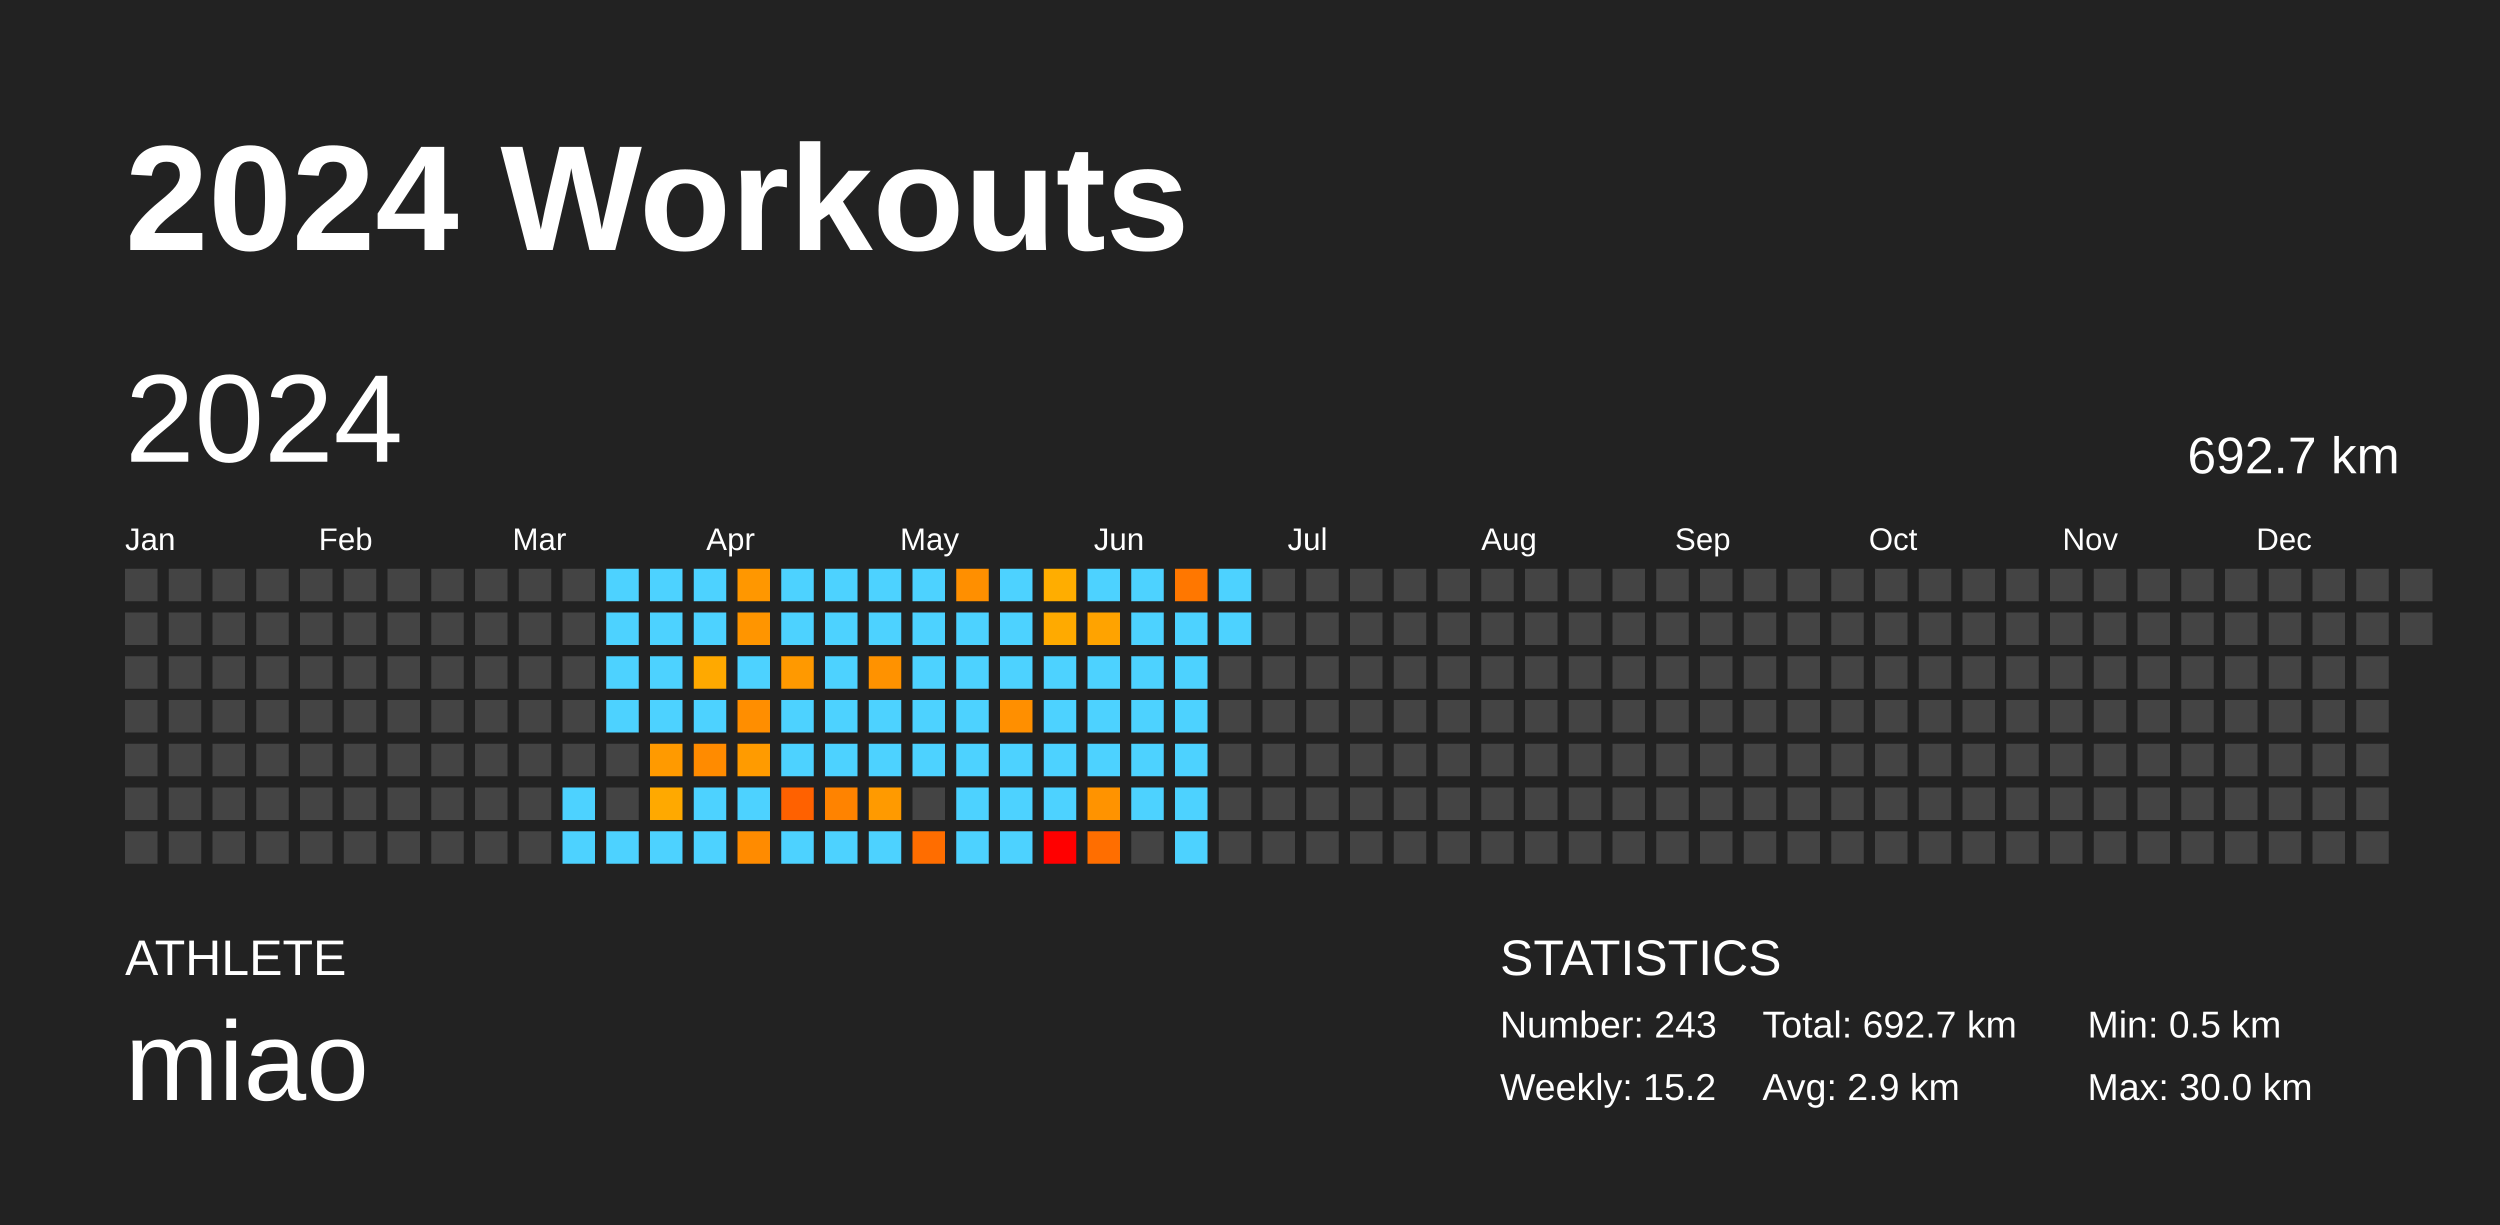
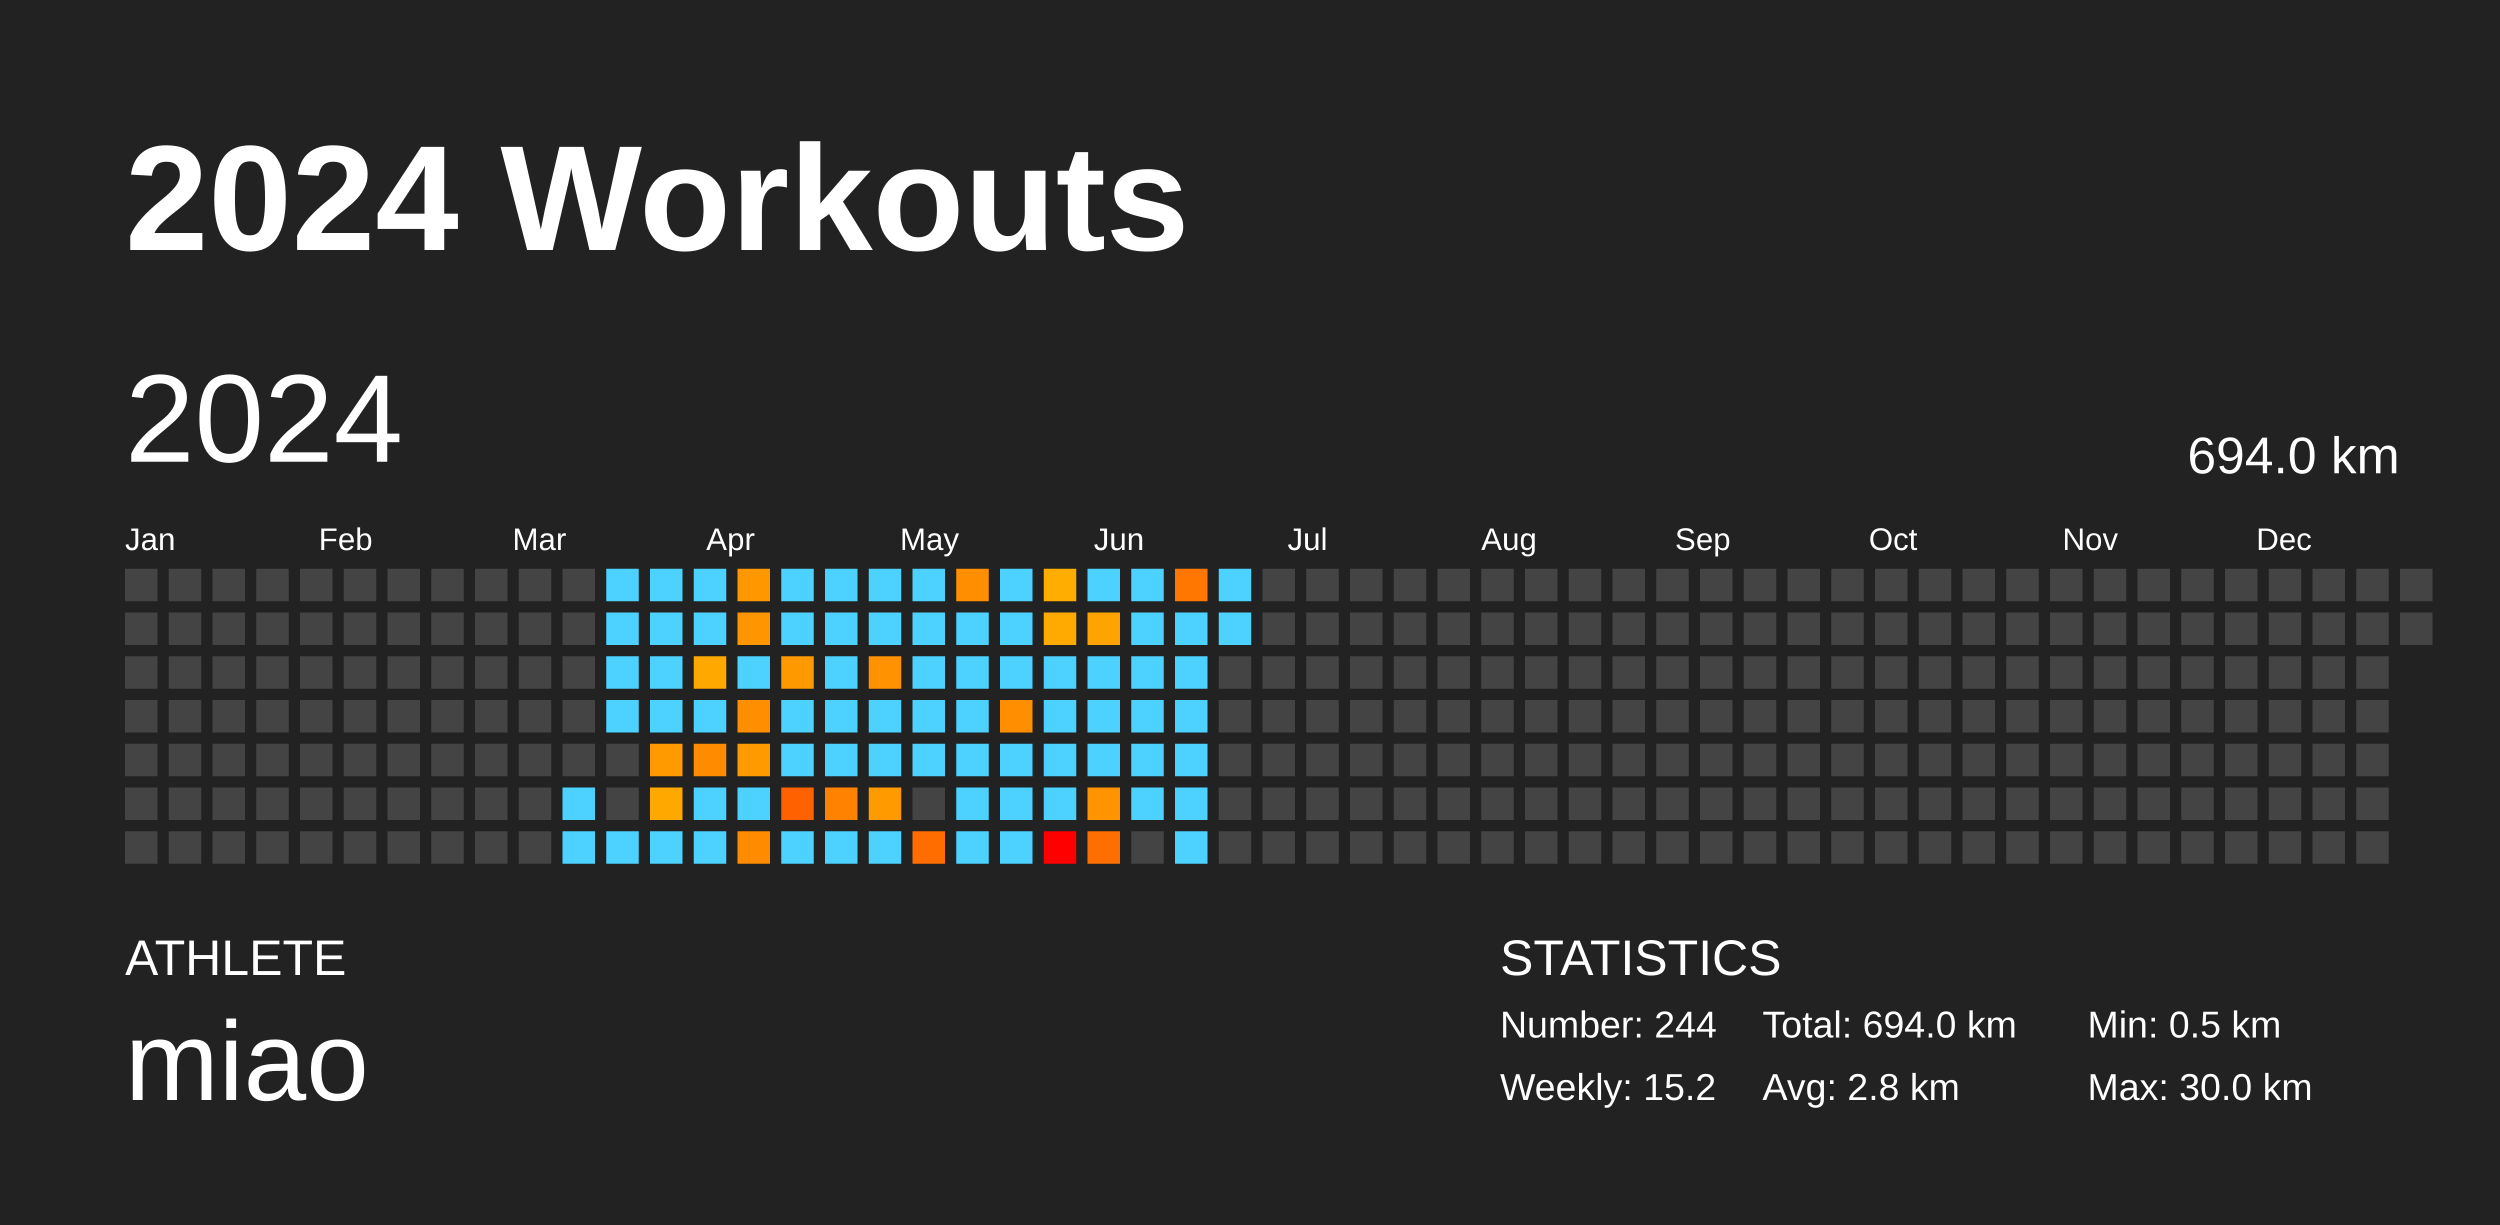
<svg xmlns="http://www.w3.org/2000/svg" baseProfile="full" height="98mm" version="1.1" viewBox="0,0,200,98" width="200mm">
  <defs />
  <rect fill="#222222" height="98" width="200" x="0" y="0" />
  <text fill="#FFFFFF" style="font-size:12px; font-family:Arial; font-weight:bold;" x="10" y="20">2024 Workouts</text>
  <text fill="#FFFFFF" style="font-size:4px; font-family:Arial" x="10" y="78">ATHLETE</text>
  <text fill="#FFFFFF" style="font-size:9px; font-family:Arial" x="10" y="88">miao</text>
  <text fill="#FFFFFF" style="font-size:4px; font-family:Arial" x="120" y="78">STATISTICS</text>
-   <text fill="#FFFFFF" style="font-size:3px; font-family:Arial" x="120" y="83">Number: 243</text>
+   <text fill="#FFFFFF" style="font-size:3px; font-family:Arial" x="120" y="83">Number: 244</text>
  <text fill="#FFFFFF" style="font-size:3px; font-family:Arial" x="120" y="88">Weekly: 15.2</text>
-   <text fill="#FFFFFF" style="font-size:3px; font-family:Arial" x="141" y="83">Total: 692.7 km</text>
-   <text fill="#FFFFFF" style="font-size:3px; font-family:Arial" x="141" y="88">Avg: 2.9 km</text>
+   <text fill="#FFFFFF" style="font-size:3px; font-family:Arial" x="141" y="83">Total: 694.0 km</text>
+   <text fill="#FFFFFF" style="font-size:3px; font-family:Arial" x="141" y="88">Avg: 2.8 km</text>
  <text fill="#FFFFFF" style="font-size:3px; font-family:Arial" x="167" y="83">Min: 0.5 km</text>
  <text fill="#FFFFFF" style="font-size:3px; font-family:Arial" x="167" y="88">Max: 30.0 km</text>
  <text dominant-baseline="hanging" fill="#FFFFFF" style="font-size:10.0px; font-family:Arial;" x="10" y="30">2024</text>
-   <text dominant-baseline="hanging" fill="#FFFFFF" style="font-size:4.125px; font-family:Arial;" x="175" y="35">692.7 km</text>
+   <text dominant-baseline="hanging" fill="#FFFFFF" style="font-size:4.125px; font-family:Arial;" x="175" y="35">694.0 km</text>
  <text fill="#FFFFFF" style="font-size:2.5px; font-family:Arial" x="10.0" y="44">Jan</text>
  <text fill="#FFFFFF" style="font-size:2.5px; font-family:Arial" x="25.5" y="44">Feb</text>
  <text fill="#FFFFFF" style="font-size:2.5px; font-family:Arial" x="41.0" y="44">Mar</text>
  <text fill="#FFFFFF" style="font-size:2.5px; font-family:Arial" x="56.5" y="44">Apr</text>
  <text fill="#FFFFFF" style="font-size:2.5px; font-family:Arial" x="72.0" y="44">May</text>
  <text fill="#FFFFFF" style="font-size:2.5px; font-family:Arial" x="87.5" y="44">Jun</text>
  <text fill="#FFFFFF" style="font-size:2.5px; font-family:Arial" x="103.0" y="44">Jul</text>
  <text fill="#FFFFFF" style="font-size:2.5px; font-family:Arial" x="118.5" y="44">Aug</text>
  <text fill="#FFFFFF" style="font-size:2.5px; font-family:Arial" x="134.0" y="44">Sep</text>
  <text fill="#FFFFFF" style="font-size:2.5px; font-family:Arial" x="149.5" y="44">Oct</text>
  <text fill="#FFFFFF" style="font-size:2.5px; font-family:Arial" x="165.0" y="44">Nov</text>
  <text fill="#FFFFFF" style="font-size:2.5px; font-family:Arial" x="180.5" y="44">Dec</text>
  <rect fill="#444444" height="2.6" width="2.6" x="10.0" y="45.5" />
  <rect fill="#444444" height="2.6" width="2.6" x="10.0" y="49.0" />
  <rect fill="#444444" height="2.6" width="2.6" x="10.0" y="52.5" />
  <rect fill="#444444" height="2.6" width="2.6" x="10.0" y="56.0" />
  <rect fill="#444444" height="2.6" width="2.6" x="10.0" y="59.5" />
  <rect fill="#444444" height="2.6" width="2.6" x="10.0" y="63.0" />
  <rect fill="#444444" height="2.6" width="2.6" x="10.0" y="66.5" />
  <rect fill="#444444" height="2.6" width="2.6" x="13.5" y="45.5" />
  <rect fill="#444444" height="2.6" width="2.6" x="13.5" y="49.0" />
  <rect fill="#444444" height="2.6" width="2.6" x="13.5" y="52.5" />
  <rect fill="#444444" height="2.6" width="2.6" x="13.5" y="56.0" />
  <rect fill="#444444" height="2.6" width="2.6" x="13.5" y="59.5" />
  <rect fill="#444444" height="2.6" width="2.6" x="13.5" y="63.0" />
  <rect fill="#444444" height="2.6" width="2.6" x="13.5" y="66.5" />
  <rect fill="#444444" height="2.6" width="2.6" x="17.0" y="45.5" />
  <rect fill="#444444" height="2.6" width="2.6" x="17.0" y="49.0" />
  <rect fill="#444444" height="2.6" width="2.6" x="17.0" y="52.5" />
  <rect fill="#444444" height="2.6" width="2.6" x="17.0" y="56.0" />
  <rect fill="#444444" height="2.6" width="2.6" x="17.0" y="59.5" />
  <rect fill="#444444" height="2.6" width="2.6" x="17.0" y="63.0" />
  <rect fill="#444444" height="2.6" width="2.6" x="17.0" y="66.5" />
  <rect fill="#444444" height="2.6" width="2.6" x="20.5" y="45.5" />
  <rect fill="#444444" height="2.6" width="2.6" x="20.5" y="49.0" />
  <rect fill="#444444" height="2.6" width="2.6" x="20.5" y="52.5" />
  <rect fill="#444444" height="2.6" width="2.6" x="20.5" y="56.0" />
  <rect fill="#444444" height="2.6" width="2.6" x="20.5" y="59.5" />
  <rect fill="#444444" height="2.6" width="2.6" x="20.5" y="63.0" />
  <rect fill="#444444" height="2.6" width="2.6" x="20.5" y="66.5" />
  <rect fill="#444444" height="2.6" width="2.6" x="24.0" y="45.5" />
  <rect fill="#444444" height="2.6" width="2.6" x="24.0" y="49.0" />
  <rect fill="#444444" height="2.6" width="2.6" x="24.0" y="52.5" />
  <rect fill="#444444" height="2.6" width="2.6" x="24.0" y="56.0" />
  <rect fill="#444444" height="2.6" width="2.6" x="24.0" y="59.5" />
  <rect fill="#444444" height="2.6" width="2.6" x="24.0" y="63.0" />
  <rect fill="#444444" height="2.6" width="2.6" x="24.0" y="66.5" />
  <rect fill="#444444" height="2.6" width="2.6" x="27.5" y="45.5" />
  <rect fill="#444444" height="2.6" width="2.6" x="27.5" y="49.0" />
  <rect fill="#444444" height="2.6" width="2.6" x="27.5" y="52.5" />
  <rect fill="#444444" height="2.6" width="2.6" x="27.5" y="56.0" />
  <rect fill="#444444" height="2.6" width="2.6" x="27.5" y="59.5" />
  <rect fill="#444444" height="2.6" width="2.6" x="27.5" y="63.0" />
  <rect fill="#444444" height="2.6" width="2.6" x="27.5" y="66.5" />
  <rect fill="#444444" height="2.6" width="2.6" x="31.0" y="45.5" />
  <rect fill="#444444" height="2.6" width="2.6" x="31.0" y="49.0" />
  <rect fill="#444444" height="2.6" width="2.6" x="31.0" y="52.5" />
  <rect fill="#444444" height="2.6" width="2.6" x="31.0" y="56.0" />
  <rect fill="#444444" height="2.6" width="2.6" x="31.0" y="59.5" />
  <rect fill="#444444" height="2.6" width="2.6" x="31.0" y="63.0" />
  <rect fill="#444444" height="2.6" width="2.6" x="31.0" y="66.5" />
  <rect fill="#444444" height="2.6" width="2.6" x="34.5" y="45.5" />
  <rect fill="#444444" height="2.6" width="2.6" x="34.5" y="49.0" />
  <rect fill="#444444" height="2.6" width="2.6" x="34.5" y="52.5" />
  <rect fill="#444444" height="2.6" width="2.6" x="34.5" y="56.0" />
  <rect fill="#444444" height="2.6" width="2.6" x="34.5" y="59.5" />
  <rect fill="#444444" height="2.6" width="2.6" x="34.5" y="63.0" />
  <rect fill="#444444" height="2.6" width="2.6" x="34.5" y="66.5" />
  <rect fill="#444444" height="2.6" width="2.6" x="38.0" y="45.5" />
  <rect fill="#444444" height="2.6" width="2.6" x="38.0" y="49.0" />
  <rect fill="#444444" height="2.6" width="2.6" x="38.0" y="52.5" />
  <rect fill="#444444" height="2.6" width="2.6" x="38.0" y="56.0" />
  <rect fill="#444444" height="2.6" width="2.6" x="38.0" y="59.5" />
  <rect fill="#444444" height="2.6" width="2.6" x="38.0" y="63.0" />
  <rect fill="#444444" height="2.6" width="2.6" x="38.0" y="66.5" />
  <rect fill="#444444" height="2.6" width="2.6" x="41.5" y="45.5" />
  <rect fill="#444444" height="2.6" width="2.6" x="41.5" y="49.0" />
  <rect fill="#444444" height="2.6" width="2.6" x="41.5" y="52.5" />
  <rect fill="#444444" height="2.6" width="2.6" x="41.5" y="56.0" />
  <rect fill="#444444" height="2.6" width="2.6" x="41.5" y="59.5" />
  <rect fill="#444444" height="2.6" width="2.6" x="41.5" y="63.0" />
  <rect fill="#444444" height="2.6" width="2.6" x="41.5" y="66.5" />
  <rect fill="#444444" height="2.6" width="2.6" x="45.0" y="45.5" />
  <rect fill="#444444" height="2.6" width="2.6" x="45.0" y="49.0" />
  <rect fill="#444444" height="2.6" width="2.6" x="45.0" y="52.5" />
  <rect fill="#444444" height="2.6" width="2.6" x="45.0" y="56.0" />
  <rect fill="#444444" height="2.6" width="2.6" x="45.0" y="59.5" />
  <rect fill="#4dd2ff" height="2.6" width="2.6" x="45.0" y="63.0" />
  <rect fill="#4dd2ff" height="2.6" width="2.6" x="45.0" y="66.5" />
  <rect fill="#4dd2ff" height="2.6" width="2.6" x="48.5" y="45.5" />
  <rect fill="#4dd2ff" height="2.6" width="2.6" x="48.5" y="49.0" />
  <rect fill="#4dd2ff" height="2.6" width="2.6" x="48.5" y="52.5" />
  <rect fill="#4dd2ff" height="2.6" width="2.6" x="48.5" y="56.0" />
  <rect fill="#444444" height="2.6" width="2.6" x="48.5" y="59.5" />
  <rect fill="#444444" height="2.6" width="2.6" x="48.5" y="63.0" />
  <rect fill="#4dd2ff" height="2.6" width="2.6" x="48.5" y="66.5" />
  <rect fill="#4dd2ff" height="2.6" width="2.6" x="52.0" y="45.5" />
  <rect fill="#4dd2ff" height="2.6" width="2.6" x="52.0" y="49.0" />
  <rect fill="#4dd2ff" height="2.6" width="2.6" x="52.0" y="52.5" />
  <rect fill="#4dd2ff" height="2.6" width="2.6" x="52.0" y="56.0" />
  <rect fill="#ff9a00" height="2.6" width="2.6" x="52.0" y="59.5" />
  <rect fill="#ffa900" height="2.6" width="2.6" x="52.0" y="63.0" />
  <rect fill="#4dd2ff" height="2.6" width="2.6" x="52.0" y="66.5" />
  <rect fill="#4dd2ff" height="2.6" width="2.6" x="55.5" y="45.5" />
  <rect fill="#4dd2ff" height="2.6" width="2.6" x="55.5" y="49.0" />
  <rect fill="#ffa900" height="2.6" width="2.6" x="55.5" y="52.5" />
  <rect fill="#4dd2ff" height="2.6" width="2.6" x="55.5" y="56.0" />
  <rect fill="#ff8b00" height="2.6" width="2.6" x="55.5" y="59.5" />
  <rect fill="#4dd2ff" height="2.6" width="2.6" x="55.5" y="63.0" />
  <rect fill="#4dd2ff" height="2.6" width="2.6" x="55.5" y="66.5" />
  <rect fill="#ff9700" height="2.6" width="2.6" x="59.0" y="45.5" />
  <rect fill="#ff9500" height="2.6" width="2.6" x="59.0" y="49.0" />
  <rect fill="#4dd2ff" height="2.6" width="2.6" x="59.0" y="52.5" />
  <rect fill="#ff8e00" height="2.6" width="2.6" x="59.0" y="56.0" />
  <rect fill="#ff9b00" height="2.6" width="2.6" x="59.0" y="59.5" />
  <rect fill="#4dd2ff" height="2.6" width="2.6" x="59.0" y="63.0" />
  <rect fill="#ff8b00" height="2.6" width="2.6" x="59.0" y="66.5" />
  <rect fill="#4dd2ff" height="2.6" width="2.6" x="62.5" y="45.5" />
  <rect fill="#4dd2ff" height="2.6" width="2.6" x="62.5" y="49.0" />
  <rect fill="#ff9900" height="2.6" width="2.6" x="62.5" y="52.5" />
  <rect fill="#4dd2ff" height="2.6" width="2.6" x="62.5" y="56.0" />
  <rect fill="#4dd2ff" height="2.6" width="2.6" x="62.5" y="59.5" />
  <rect fill="#ff6100" height="2.6" width="2.6" x="62.5" y="63.0" />
  <rect fill="#4dd2ff" height="2.6" width="2.6" x="62.5" y="66.5" />
  <rect fill="#4dd2ff" height="2.6" width="2.6" x="66.0" y="45.5" />
  <rect fill="#4dd2ff" height="2.6" width="2.6" x="66.0" y="49.0" />
  <rect fill="#4dd2ff" height="2.6" width="2.6" x="66.0" y="52.5" />
  <rect fill="#4dd2ff" height="2.6" width="2.6" x="66.0" y="56.0" />
  <rect fill="#4dd2ff" height="2.6" width="2.6" x="66.0" y="59.5" />
  <rect fill="#ff8300" height="2.6" width="2.6" x="66.0" y="63.0" />
  <rect fill="#4dd2ff" height="2.6" width="2.6" x="66.0" y="66.5" />
  <rect fill="#4dd2ff" height="2.6" width="2.6" x="69.5" y="45.5" />
  <rect fill="#4dd2ff" height="2.6" width="2.6" x="69.5" y="49.0" />
  <rect fill="#ff9200" height="2.6" width="2.6" x="69.5" y="52.5" />
  <rect fill="#4dd2ff" height="2.6" width="2.6" x="69.5" y="56.0" />
  <rect fill="#4dd2ff" height="2.6" width="2.6" x="69.5" y="59.5" />
  <rect fill="#ff9a00" height="2.6" width="2.6" x="69.5" y="63.0" />
  <rect fill="#4dd2ff" height="2.6" width="2.6" x="69.5" y="66.5" />
  <rect fill="#4dd2ff" height="2.6" width="2.6" x="73.0" y="45.5" />
  <rect fill="#4dd2ff" height="2.6" width="2.6" x="73.0" y="49.0" />
  <rect fill="#4dd2ff" height="2.6" width="2.6" x="73.0" y="52.5" />
  <rect fill="#4dd2ff" height="2.6" width="2.6" x="73.0" y="56.0" />
  <rect fill="#4dd2ff" height="2.6" width="2.6" x="73.0" y="59.5" />
  <rect fill="#444444" height="2.6" width="2.6" x="73.0" y="63.0" />
  <rect fill="#ff6d00" height="2.6" width="2.6" x="73.0" y="66.5" />
  <rect fill="#ff8f00" height="2.6" width="2.6" x="76.5" y="45.5" />
  <rect fill="#4dd2ff" height="2.6" width="2.6" x="76.5" y="49.0" />
  <rect fill="#4dd2ff" height="2.6" width="2.6" x="76.5" y="52.5" />
  <rect fill="#4dd2ff" height="2.6" width="2.6" x="76.5" y="56.0" />
  <rect fill="#4dd2ff" height="2.6" width="2.6" x="76.5" y="59.5" />
  <rect fill="#4dd2ff" height="2.6" width="2.6" x="76.5" y="63.0" />
  <rect fill="#4dd2ff" height="2.6" width="2.6" x="76.5" y="66.5" />
  <rect fill="#4dd2ff" height="2.6" width="2.6" x="80.0" y="45.5" />
  <rect fill="#4dd2ff" height="2.6" width="2.6" x="80.0" y="49.0" />
  <rect fill="#4dd2ff" height="2.6" width="2.6" x="80.0" y="52.5" />
  <rect fill="#ff8f00" height="2.6" width="2.6" x="80.0" y="56.0" />
  <rect fill="#4dd2ff" height="2.6" width="2.6" x="80.0" y="59.5" />
  <rect fill="#4dd2ff" height="2.6" width="2.6" x="80.0" y="63.0" />
  <rect fill="#4dd2ff" height="2.6" width="2.6" x="80.0" y="66.5" />
  <rect fill="#ffad00" height="2.6" width="2.6" x="83.5" y="45.5" />
  <rect fill="#ffaa00" height="2.6" width="2.6" x="83.5" y="49.0" />
  <rect fill="#4dd2ff" height="2.6" width="2.6" x="83.5" y="52.5" />
  <rect fill="#4dd2ff" height="2.6" width="2.6" x="83.5" y="56.0" />
  <rect fill="#4dd2ff" height="2.6" width="2.6" x="83.5" y="59.5" />
  <rect fill="#4dd2ff" height="2.6" width="2.6" x="83.5" y="63.0" />
  <rect fill="red" height="2.6" width="2.6" x="83.5" y="66.5" />
  <rect fill="#4dd2ff" height="2.6" width="2.6" x="87.0" y="45.5" />
  <rect fill="#ffa300" height="2.6" width="2.6" x="87.0" y="49.0" />
  <rect fill="#4dd2ff" height="2.6" width="2.6" x="87.0" y="52.5" />
  <rect fill="#4dd2ff" height="2.6" width="2.6" x="87.0" y="56.0" />
  <rect fill="#4dd2ff" height="2.6" width="2.6" x="87.0" y="59.5" />
  <rect fill="#ff9300" height="2.6" width="2.6" x="87.0" y="63.0" />
  <rect fill="#ff6e00" height="2.6" width="2.6" x="87.0" y="66.5" />
  <rect fill="#4dd2ff" height="2.6" width="2.6" x="90.5" y="45.5" />
  <rect fill="#4dd2ff" height="2.6" width="2.6" x="90.5" y="49.0" />
  <rect fill="#4dd2ff" height="2.6" width="2.6" x="90.5" y="52.5" />
  <rect fill="#4dd2ff" height="2.6" width="2.6" x="90.5" y="56.0" />
  <rect fill="#4dd2ff" height="2.6" width="2.6" x="90.5" y="59.5" />
  <rect fill="#4dd2ff" height="2.6" width="2.6" x="90.5" y="63.0" />
  <rect fill="#444444" height="2.6" width="2.6" x="90.5" y="66.5" />
  <rect fill="#ff7700" height="2.6" width="2.6" x="94.0" y="45.5" />
  <rect fill="#4dd2ff" height="2.6" width="2.6" x="94.0" y="49.0" />
  <rect fill="#4dd2ff" height="2.6" width="2.6" x="94.0" y="52.5" />
  <rect fill="#4dd2ff" height="2.6" width="2.6" x="94.0" y="56.0" />
  <rect fill="#4dd2ff" height="2.6" width="2.6" x="94.0" y="59.5" />
  <rect fill="#4dd2ff" height="2.6" width="2.6" x="94.0" y="63.0" />
  <rect fill="#4dd2ff" height="2.6" width="2.6" x="94.0" y="66.5" />
  <rect fill="#4dd2ff" height="2.6" width="2.6" x="97.5" y="45.5" />
  <rect fill="#4dd2ff" height="2.6" width="2.6" x="97.5" y="49.0" />
  <rect fill="#444444" height="2.6" width="2.6" x="97.5" y="52.5" />
  <rect fill="#444444" height="2.6" width="2.6" x="97.5" y="56.0" />
  <rect fill="#444444" height="2.6" width="2.6" x="97.5" y="59.5" />
  <rect fill="#444444" height="2.6" width="2.6" x="97.5" y="63.0" />
  <rect fill="#444444" height="2.6" width="2.6" x="97.5" y="66.5" />
  <rect fill="#444444" height="2.6" width="2.6" x="101.0" y="45.5" />
  <rect fill="#444444" height="2.6" width="2.6" x="101.0" y="49.0" />
  <rect fill="#444444" height="2.6" width="2.6" x="101.0" y="52.5" />
  <rect fill="#444444" height="2.6" width="2.6" x="101.0" y="56.0" />
  <rect fill="#444444" height="2.6" width="2.6" x="101.0" y="59.5" />
  <rect fill="#444444" height="2.6" width="2.6" x="101.0" y="63.0" />
  <rect fill="#444444" height="2.6" width="2.6" x="101.0" y="66.5" />
  <rect fill="#444444" height="2.6" width="2.6" x="104.5" y="45.5" />
  <rect fill="#444444" height="2.6" width="2.6" x="104.5" y="49.0" />
  <rect fill="#444444" height="2.6" width="2.6" x="104.5" y="52.5" />
  <rect fill="#444444" height="2.6" width="2.6" x="104.5" y="56.0" />
  <rect fill="#444444" height="2.6" width="2.6" x="104.5" y="59.5" />
  <rect fill="#444444" height="2.6" width="2.6" x="104.5" y="63.0" />
  <rect fill="#444444" height="2.6" width="2.6" x="104.5" y="66.5" />
  <rect fill="#444444" height="2.6" width="2.6" x="108.0" y="45.5" />
  <rect fill="#444444" height="2.6" width="2.6" x="108.0" y="49.0" />
  <rect fill="#444444" height="2.6" width="2.6" x="108.0" y="52.5" />
  <rect fill="#444444" height="2.6" width="2.6" x="108.0" y="56.0" />
  <rect fill="#444444" height="2.6" width="2.6" x="108.0" y="59.5" />
  <rect fill="#444444" height="2.6" width="2.6" x="108.0" y="63.0" />
  <rect fill="#444444" height="2.6" width="2.6" x="108.0" y="66.5" />
  <rect fill="#444444" height="2.6" width="2.6" x="111.5" y="45.5" />
  <rect fill="#444444" height="2.6" width="2.6" x="111.5" y="49.0" />
  <rect fill="#444444" height="2.6" width="2.6" x="111.5" y="52.5" />
  <rect fill="#444444" height="2.6" width="2.6" x="111.5" y="56.0" />
  <rect fill="#444444" height="2.6" width="2.6" x="111.5" y="59.5" />
  <rect fill="#444444" height="2.6" width="2.6" x="111.5" y="63.0" />
  <rect fill="#444444" height="2.6" width="2.6" x="111.5" y="66.5" />
  <rect fill="#444444" height="2.6" width="2.6" x="115.0" y="45.5" />
  <rect fill="#444444" height="2.6" width="2.6" x="115.0" y="49.0" />
  <rect fill="#444444" height="2.6" width="2.6" x="115.0" y="52.5" />
  <rect fill="#444444" height="2.6" width="2.6" x="115.0" y="56.0" />
  <rect fill="#444444" height="2.6" width="2.6" x="115.0" y="59.5" />
  <rect fill="#444444" height="2.6" width="2.6" x="115.0" y="63.0" />
  <rect fill="#444444" height="2.6" width="2.6" x="115.0" y="66.5" />
  <rect fill="#444444" height="2.6" width="2.6" x="118.5" y="45.5" />
  <rect fill="#444444" height="2.6" width="2.6" x="118.5" y="49.0" />
  <rect fill="#444444" height="2.6" width="2.6" x="118.5" y="52.5" />
  <rect fill="#444444" height="2.6" width="2.6" x="118.5" y="56.0" />
  <rect fill="#444444" height="2.6" width="2.6" x="118.5" y="59.5" />
  <rect fill="#444444" height="2.6" width="2.6" x="118.5" y="63.0" />
  <rect fill="#444444" height="2.6" width="2.6" x="118.5" y="66.5" />
  <rect fill="#444444" height="2.6" width="2.6" x="122.0" y="45.5" />
  <rect fill="#444444" height="2.6" width="2.6" x="122.0" y="49.0" />
  <rect fill="#444444" height="2.6" width="2.6" x="122.0" y="52.5" />
  <rect fill="#444444" height="2.6" width="2.6" x="122.0" y="56.0" />
  <rect fill="#444444" height="2.6" width="2.6" x="122.0" y="59.5" />
  <rect fill="#444444" height="2.6" width="2.6" x="122.0" y="63.0" />
  <rect fill="#444444" height="2.6" width="2.6" x="122.0" y="66.5" />
  <rect fill="#444444" height="2.6" width="2.6" x="125.5" y="45.5" />
  <rect fill="#444444" height="2.6" width="2.6" x="125.5" y="49.0" />
  <rect fill="#444444" height="2.6" width="2.6" x="125.5" y="52.5" />
  <rect fill="#444444" height="2.6" width="2.6" x="125.5" y="56.0" />
  <rect fill="#444444" height="2.6" width="2.6" x="125.5" y="59.5" />
  <rect fill="#444444" height="2.6" width="2.6" x="125.5" y="63.0" />
  <rect fill="#444444" height="2.6" width="2.6" x="125.5" y="66.5" />
  <rect fill="#444444" height="2.6" width="2.6" x="129.0" y="45.5" />
  <rect fill="#444444" height="2.6" width="2.6" x="129.0" y="49.0" />
  <rect fill="#444444" height="2.6" width="2.6" x="129.0" y="52.5" />
  <rect fill="#444444" height="2.6" width="2.6" x="129.0" y="56.0" />
  <rect fill="#444444" height="2.6" width="2.6" x="129.0" y="59.5" />
  <rect fill="#444444" height="2.6" width="2.6" x="129.0" y="63.0" />
  <rect fill="#444444" height="2.6" width="2.6" x="129.0" y="66.5" />
  <rect fill="#444444" height="2.6" width="2.6" x="132.5" y="45.5" />
  <rect fill="#444444" height="2.6" width="2.6" x="132.5" y="49.0" />
  <rect fill="#444444" height="2.6" width="2.6" x="132.5" y="52.5" />
  <rect fill="#444444" height="2.6" width="2.6" x="132.5" y="56.0" />
  <rect fill="#444444" height="2.6" width="2.6" x="132.5" y="59.5" />
  <rect fill="#444444" height="2.6" width="2.6" x="132.5" y="63.0" />
  <rect fill="#444444" height="2.6" width="2.6" x="132.5" y="66.5" />
  <rect fill="#444444" height="2.6" width="2.6" x="136.0" y="45.5" />
  <rect fill="#444444" height="2.6" width="2.6" x="136.0" y="49.0" />
  <rect fill="#444444" height="2.6" width="2.6" x="136.0" y="52.5" />
  <rect fill="#444444" height="2.6" width="2.6" x="136.0" y="56.0" />
  <rect fill="#444444" height="2.6" width="2.6" x="136.0" y="59.5" />
  <rect fill="#444444" height="2.6" width="2.6" x="136.0" y="63.0" />
  <rect fill="#444444" height="2.6" width="2.6" x="136.0" y="66.5" />
  <rect fill="#444444" height="2.6" width="2.6" x="139.5" y="45.5" />
  <rect fill="#444444" height="2.6" width="2.6" x="139.5" y="49.0" />
  <rect fill="#444444" height="2.6" width="2.6" x="139.5" y="52.5" />
  <rect fill="#444444" height="2.6" width="2.6" x="139.5" y="56.0" />
  <rect fill="#444444" height="2.6" width="2.6" x="139.5" y="59.5" />
  <rect fill="#444444" height="2.6" width="2.6" x="139.5" y="63.0" />
  <rect fill="#444444" height="2.6" width="2.6" x="139.5" y="66.5" />
  <rect fill="#444444" height="2.6" width="2.6" x="143.0" y="45.5" />
  <rect fill="#444444" height="2.6" width="2.6" x="143.0" y="49.0" />
  <rect fill="#444444" height="2.6" width="2.6" x="143.0" y="52.5" />
  <rect fill="#444444" height="2.6" width="2.6" x="143.0" y="56.0" />
  <rect fill="#444444" height="2.6" width="2.6" x="143.0" y="59.5" />
  <rect fill="#444444" height="2.6" width="2.6" x="143.0" y="63.0" />
  <rect fill="#444444" height="2.6" width="2.6" x="143.0" y="66.5" />
  <rect fill="#444444" height="2.6" width="2.6" x="146.5" y="45.5" />
  <rect fill="#444444" height="2.6" width="2.6" x="146.5" y="49.0" />
  <rect fill="#444444" height="2.6" width="2.6" x="146.5" y="52.5" />
  <rect fill="#444444" height="2.6" width="2.6" x="146.5" y="56.0" />
  <rect fill="#444444" height="2.6" width="2.6" x="146.5" y="59.5" />
  <rect fill="#444444" height="2.6" width="2.6" x="146.5" y="63.0" />
  <rect fill="#444444" height="2.6" width="2.6" x="146.5" y="66.5" />
  <rect fill="#444444" height="2.6" width="2.6" x="150.0" y="45.5" />
  <rect fill="#444444" height="2.6" width="2.6" x="150.0" y="49.0" />
  <rect fill="#444444" height="2.6" width="2.6" x="150.0" y="52.5" />
  <rect fill="#444444" height="2.6" width="2.6" x="150.0" y="56.0" />
  <rect fill="#444444" height="2.6" width="2.6" x="150.0" y="59.5" />
  <rect fill="#444444" height="2.6" width="2.6" x="150.0" y="63.0" />
  <rect fill="#444444" height="2.6" width="2.6" x="150.0" y="66.5" />
  <rect fill="#444444" height="2.6" width="2.6" x="153.5" y="45.5" />
  <rect fill="#444444" height="2.6" width="2.6" x="153.5" y="49.0" />
  <rect fill="#444444" height="2.6" width="2.6" x="153.5" y="52.5" />
  <rect fill="#444444" height="2.6" width="2.6" x="153.5" y="56.0" />
  <rect fill="#444444" height="2.6" width="2.6" x="153.5" y="59.5" />
  <rect fill="#444444" height="2.6" width="2.6" x="153.5" y="63.0" />
  <rect fill="#444444" height="2.6" width="2.6" x="153.5" y="66.5" />
  <rect fill="#444444" height="2.6" width="2.6" x="157.0" y="45.5" />
  <rect fill="#444444" height="2.6" width="2.6" x="157.0" y="49.0" />
  <rect fill="#444444" height="2.6" width="2.6" x="157.0" y="52.5" />
  <rect fill="#444444" height="2.6" width="2.6" x="157.0" y="56.0" />
  <rect fill="#444444" height="2.6" width="2.6" x="157.0" y="59.5" />
  <rect fill="#444444" height="2.6" width="2.6" x="157.0" y="63.0" />
  <rect fill="#444444" height="2.6" width="2.6" x="157.0" y="66.5" />
  <rect fill="#444444" height="2.6" width="2.6" x="160.5" y="45.5" />
  <rect fill="#444444" height="2.6" width="2.6" x="160.5" y="49.0" />
  <rect fill="#444444" height="2.6" width="2.6" x="160.5" y="52.5" />
  <rect fill="#444444" height="2.6" width="2.6" x="160.5" y="56.0" />
  <rect fill="#444444" height="2.6" width="2.6" x="160.5" y="59.5" />
  <rect fill="#444444" height="2.6" width="2.6" x="160.5" y="63.0" />
  <rect fill="#444444" height="2.6" width="2.6" x="160.5" y="66.5" />
  <rect fill="#444444" height="2.6" width="2.6" x="164.0" y="45.5" />
  <rect fill="#444444" height="2.6" width="2.6" x="164.0" y="49.0" />
  <rect fill="#444444" height="2.6" width="2.6" x="164.0" y="52.5" />
  <rect fill="#444444" height="2.6" width="2.6" x="164.0" y="56.0" />
  <rect fill="#444444" height="2.6" width="2.6" x="164.0" y="59.5" />
  <rect fill="#444444" height="2.6" width="2.6" x="164.0" y="63.0" />
  <rect fill="#444444" height="2.6" width="2.6" x="164.0" y="66.5" />
  <rect fill="#444444" height="2.6" width="2.6" x="167.5" y="45.5" />
  <rect fill="#444444" height="2.6" width="2.6" x="167.5" y="49.0" />
  <rect fill="#444444" height="2.6" width="2.6" x="167.5" y="52.5" />
  <rect fill="#444444" height="2.6" width="2.6" x="167.5" y="56.0" />
  <rect fill="#444444" height="2.6" width="2.6" x="167.5" y="59.5" />
  <rect fill="#444444" height="2.6" width="2.6" x="167.5" y="63.0" />
  <rect fill="#444444" height="2.6" width="2.6" x="167.5" y="66.5" />
  <rect fill="#444444" height="2.6" width="2.6" x="171.0" y="45.5" />
  <rect fill="#444444" height="2.6" width="2.6" x="171.0" y="49.0" />
  <rect fill="#444444" height="2.6" width="2.6" x="171.0" y="52.5" />
  <rect fill="#444444" height="2.6" width="2.6" x="171.0" y="56.0" />
  <rect fill="#444444" height="2.6" width="2.6" x="171.0" y="59.5" />
  <rect fill="#444444" height="2.6" width="2.6" x="171.0" y="63.0" />
  <rect fill="#444444" height="2.6" width="2.6" x="171.0" y="66.5" />
  <rect fill="#444444" height="2.6" width="2.6" x="174.5" y="45.5" />
  <rect fill="#444444" height="2.6" width="2.6" x="174.5" y="49.0" />
  <rect fill="#444444" height="2.6" width="2.6" x="174.5" y="52.5" />
  <rect fill="#444444" height="2.6" width="2.6" x="174.5" y="56.0" />
  <rect fill="#444444" height="2.6" width="2.6" x="174.5" y="59.5" />
  <rect fill="#444444" height="2.6" width="2.6" x="174.5" y="63.0" />
  <rect fill="#444444" height="2.6" width="2.6" x="174.5" y="66.5" />
  <rect fill="#444444" height="2.6" width="2.6" x="178.0" y="45.5" />
  <rect fill="#444444" height="2.6" width="2.6" x="178.0" y="49.0" />
  <rect fill="#444444" height="2.6" width="2.6" x="178.0" y="52.5" />
  <rect fill="#444444" height="2.6" width="2.6" x="178.0" y="56.0" />
  <rect fill="#444444" height="2.6" width="2.6" x="178.0" y="59.5" />
  <rect fill="#444444" height="2.6" width="2.6" x="178.0" y="63.0" />
  <rect fill="#444444" height="2.6" width="2.6" x="178.0" y="66.5" />
  <rect fill="#444444" height="2.6" width="2.6" x="181.5" y="45.5" />
  <rect fill="#444444" height="2.6" width="2.6" x="181.5" y="49.0" />
  <rect fill="#444444" height="2.6" width="2.6" x="181.5" y="52.5" />
  <rect fill="#444444" height="2.6" width="2.6" x="181.5" y="56.0" />
  <rect fill="#444444" height="2.6" width="2.6" x="181.5" y="59.5" />
  <rect fill="#444444" height="2.6" width="2.6" x="181.5" y="63.0" />
  <rect fill="#444444" height="2.6" width="2.6" x="181.5" y="66.5" />
  <rect fill="#444444" height="2.6" width="2.6" x="185.0" y="45.5" />
  <rect fill="#444444" height="2.6" width="2.6" x="185.0" y="49.0" />
  <rect fill="#444444" height="2.6" width="2.6" x="185.0" y="52.5" />
  <rect fill="#444444" height="2.6" width="2.6" x="185.0" y="56.0" />
  <rect fill="#444444" height="2.6" width="2.6" x="185.0" y="59.5" />
  <rect fill="#444444" height="2.6" width="2.6" x="185.0" y="63.0" />
  <rect fill="#444444" height="2.6" width="2.6" x="185.0" y="66.5" />
  <rect fill="#444444" height="2.6" width="2.6" x="188.5" y="45.5" />
  <rect fill="#444444" height="2.6" width="2.6" x="188.5" y="49.0" />
  <rect fill="#444444" height="2.6" width="2.6" x="188.5" y="52.5" />
  <rect fill="#444444" height="2.6" width="2.6" x="188.5" y="56.0" />
  <rect fill="#444444" height="2.6" width="2.6" x="188.5" y="59.5" />
  <rect fill="#444444" height="2.6" width="2.6" x="188.5" y="63.0" />
  <rect fill="#444444" height="2.6" width="2.6" x="188.5" y="66.5" />
  <rect fill="#444444" height="2.6" width="2.6" x="192.0" y="45.5" />
  <rect fill="#444444" height="2.6" width="2.6" x="192.0" y="49.0" />
</svg>
